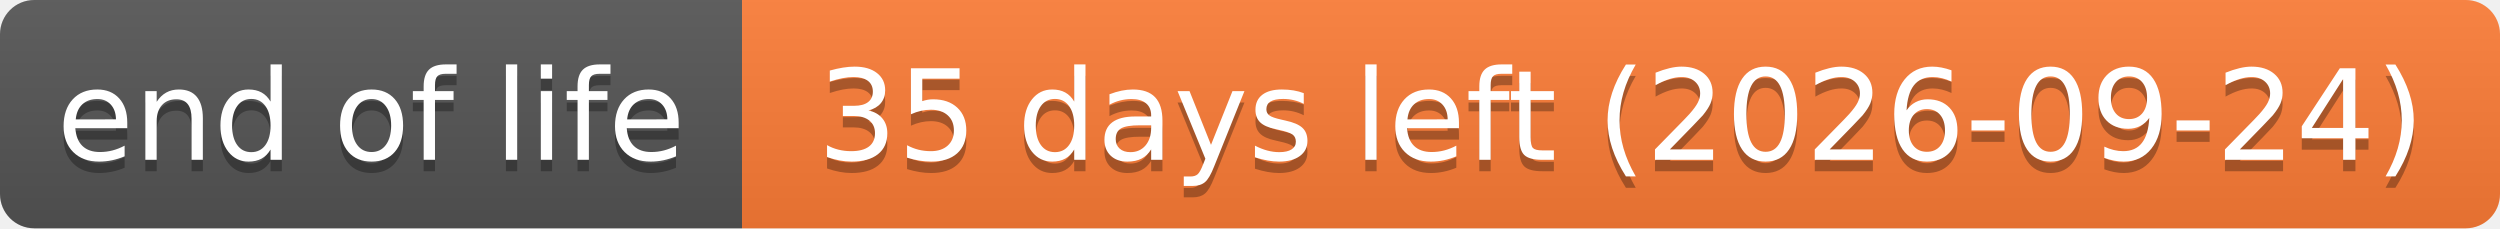
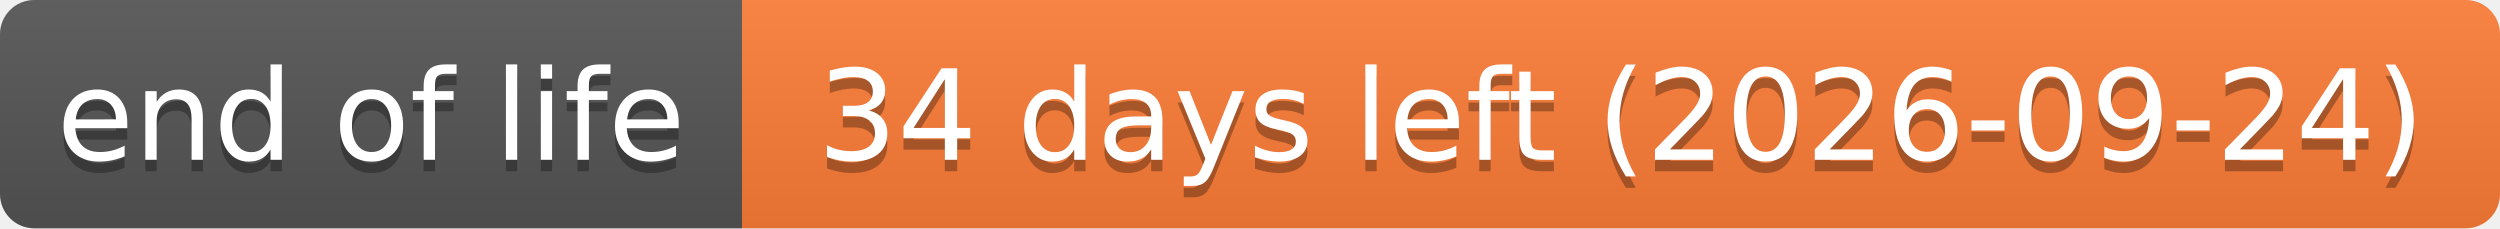
- <svg xmlns="http://www.w3.org/2000/svg" width="219" height="20" role="img" aria-label="end of life: 35 days left (2026-09-24)">
+ <svg xmlns="http://www.w3.org/2000/svg" width="219" height="20" role="img" aria-label="end of life: 34 days left (2026-09-24)">
  <linearGradient id="s" x2="0" y2="100%">
    <stop offset="0" stop-color="#bbb" stop-opacity=".1" />
    <stop offset="1" stop-opacity=".1" />
  </linearGradient>
  <clipPath id="r">
    <rect width="219" height="20" rx="3" fill="#fff" />
  </clipPath>
  <g clip-path="url(#r)">
    <rect width="65" height="20" fill="#555" />
    <rect x="65" width="154" height="20" fill="#fe7d37" />
    <rect width="219" height="20" fill="url(#s)" />
  </g>
  <g fill="#fff" text-anchor="middle" font-family="Verdana,Geneva,DejaVu Sans,sans-serif" text-rendering="geometricPrecision" font-size="110">
    <text aria-hidden="true" x="325" y="150" fill="#010101" fill-opacity=".3" transform="scale(.1)" textLength="551">end of life</text>
    <text x="325" y="140" transform="scale(.1)" textLength="551">end of life</text>
-     <text aria-hidden="true" x="1420" y="150" fill="#010101" fill-opacity=".3" transform="scale(.1)" textLength="1441">35 days left (2026-09-24)</text>
-     <text x="1420" y="140" transform="scale(.1)" textLength="1441">35 days left (2026-09-24)</text>
+     <text aria-hidden="true" x="1420" y="150" fill="#010101" fill-opacity=".3" transform="scale(.1)" textLength="1441">34 days left (2026-09-24)</text>
+     <text x="1420" y="140" transform="scale(.1)" textLength="1441">34 days left (2026-09-24)</text>
  </g>
</svg>
